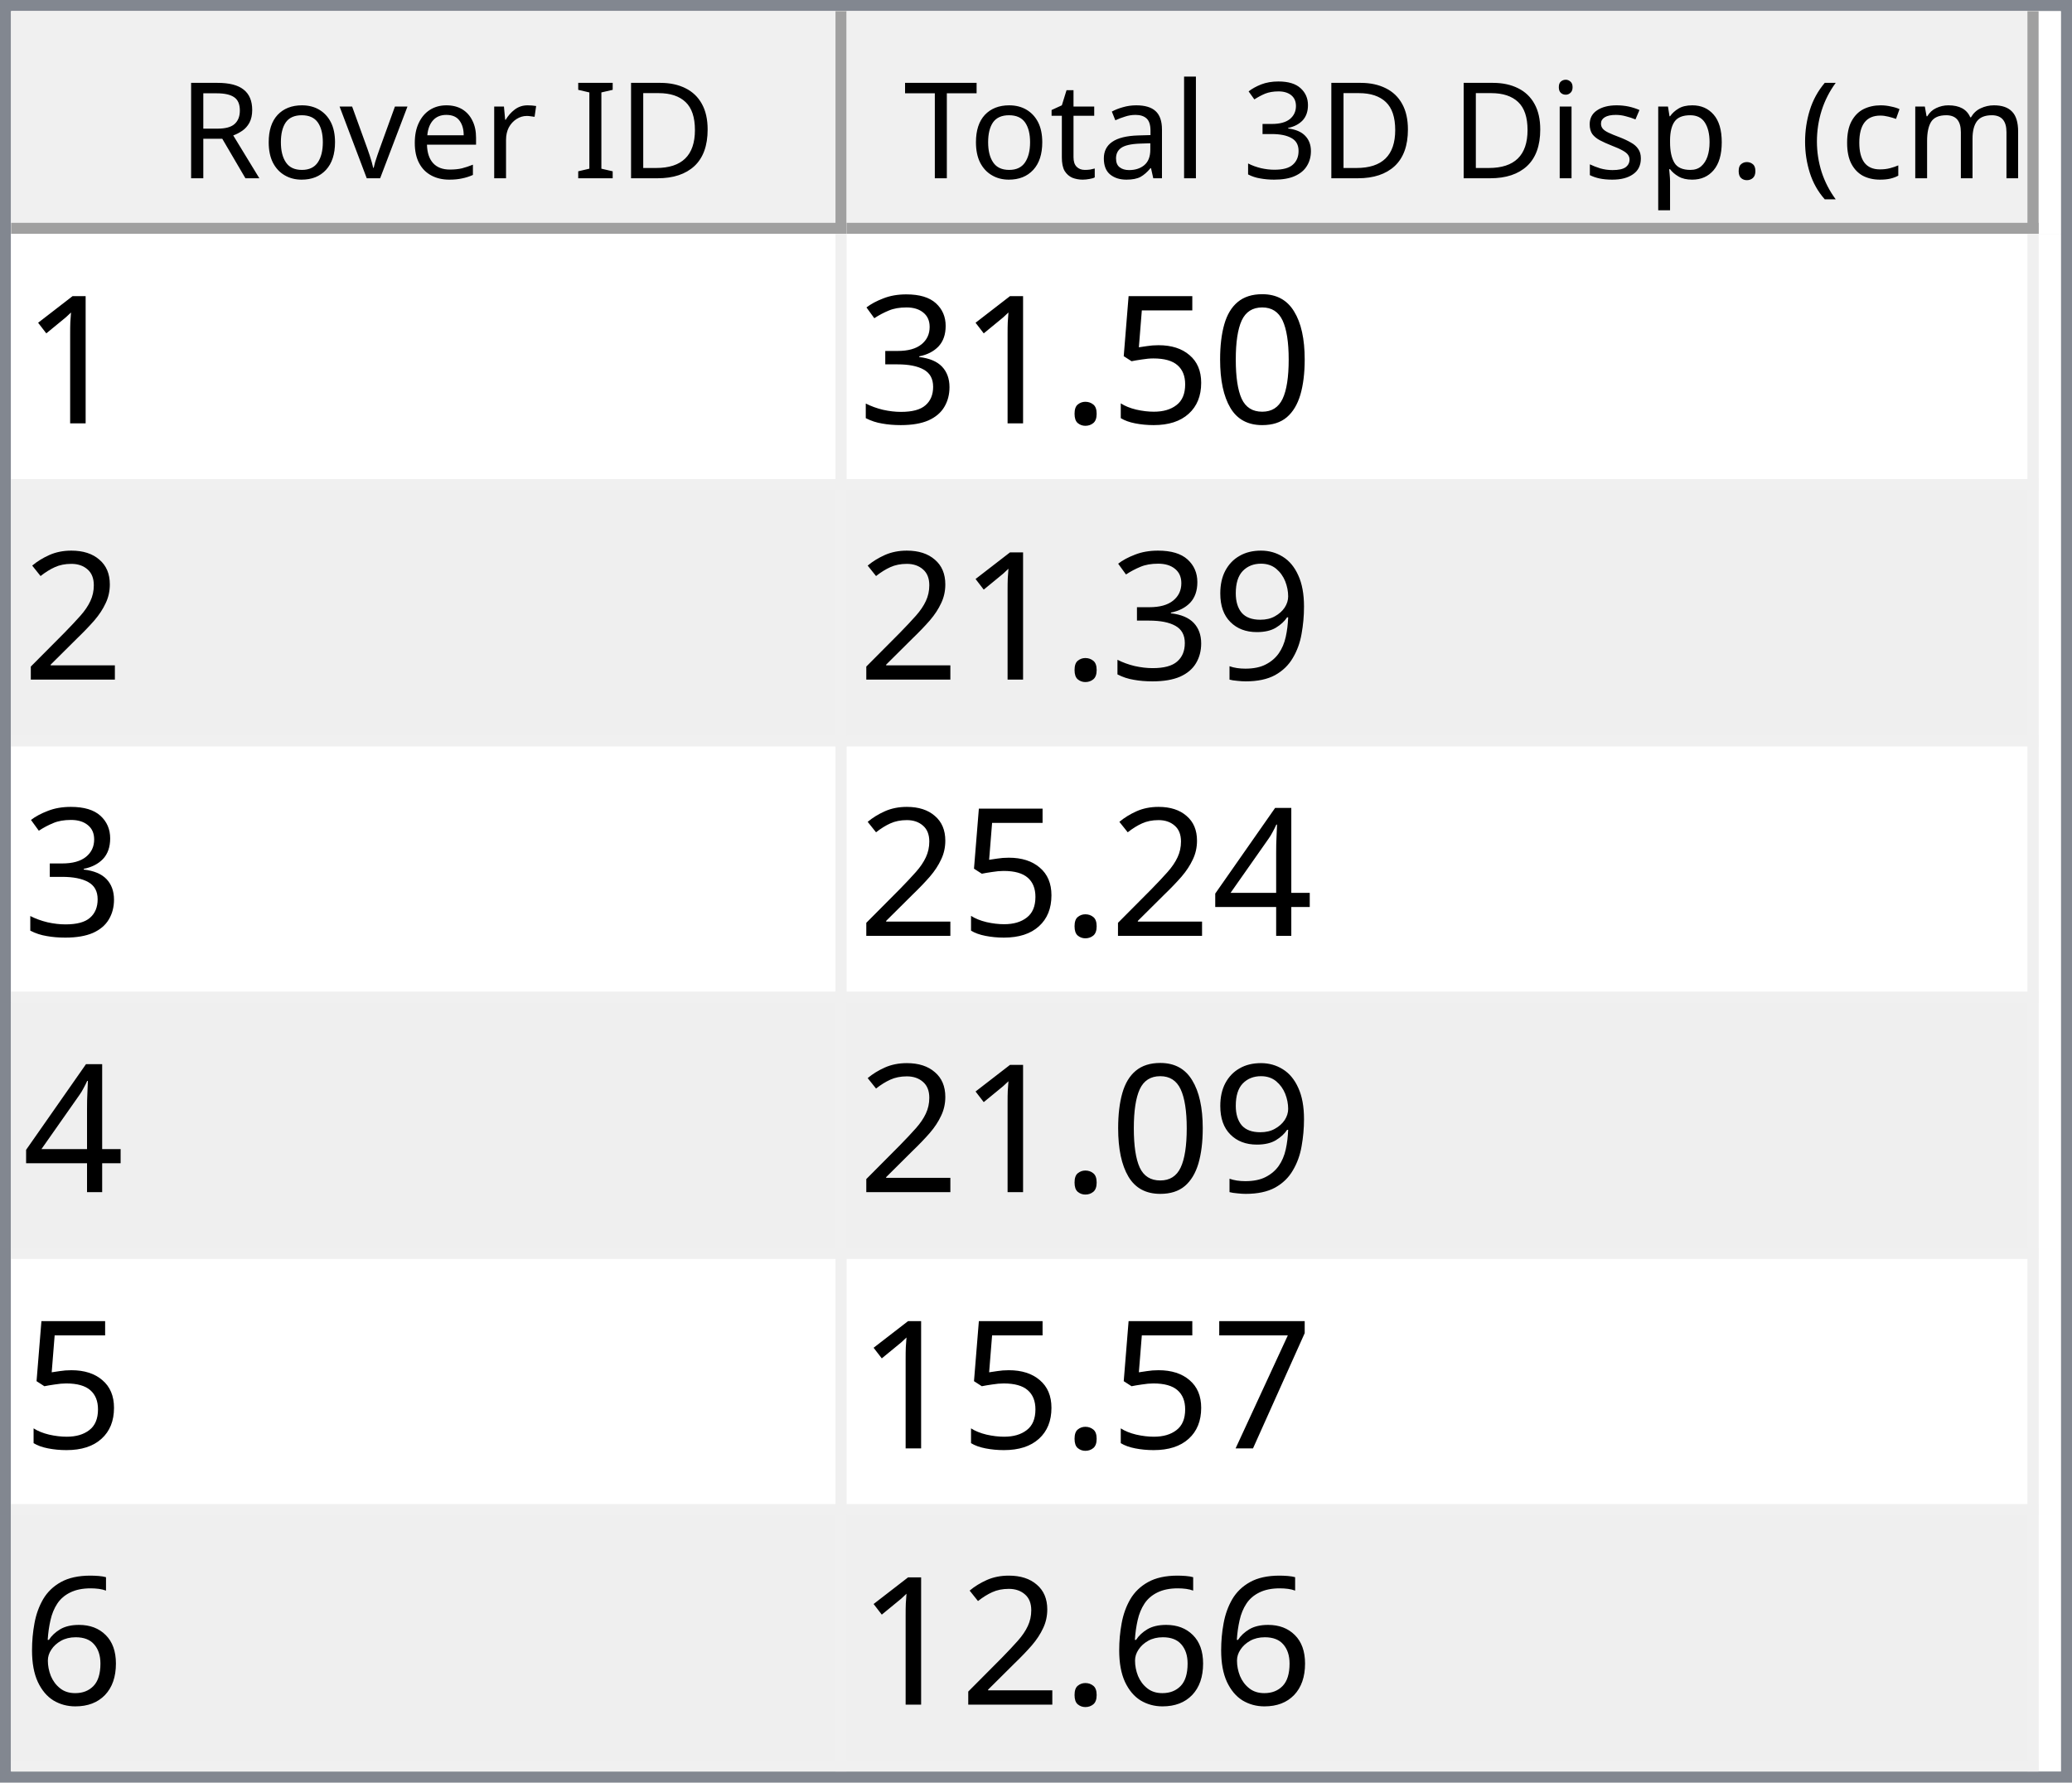
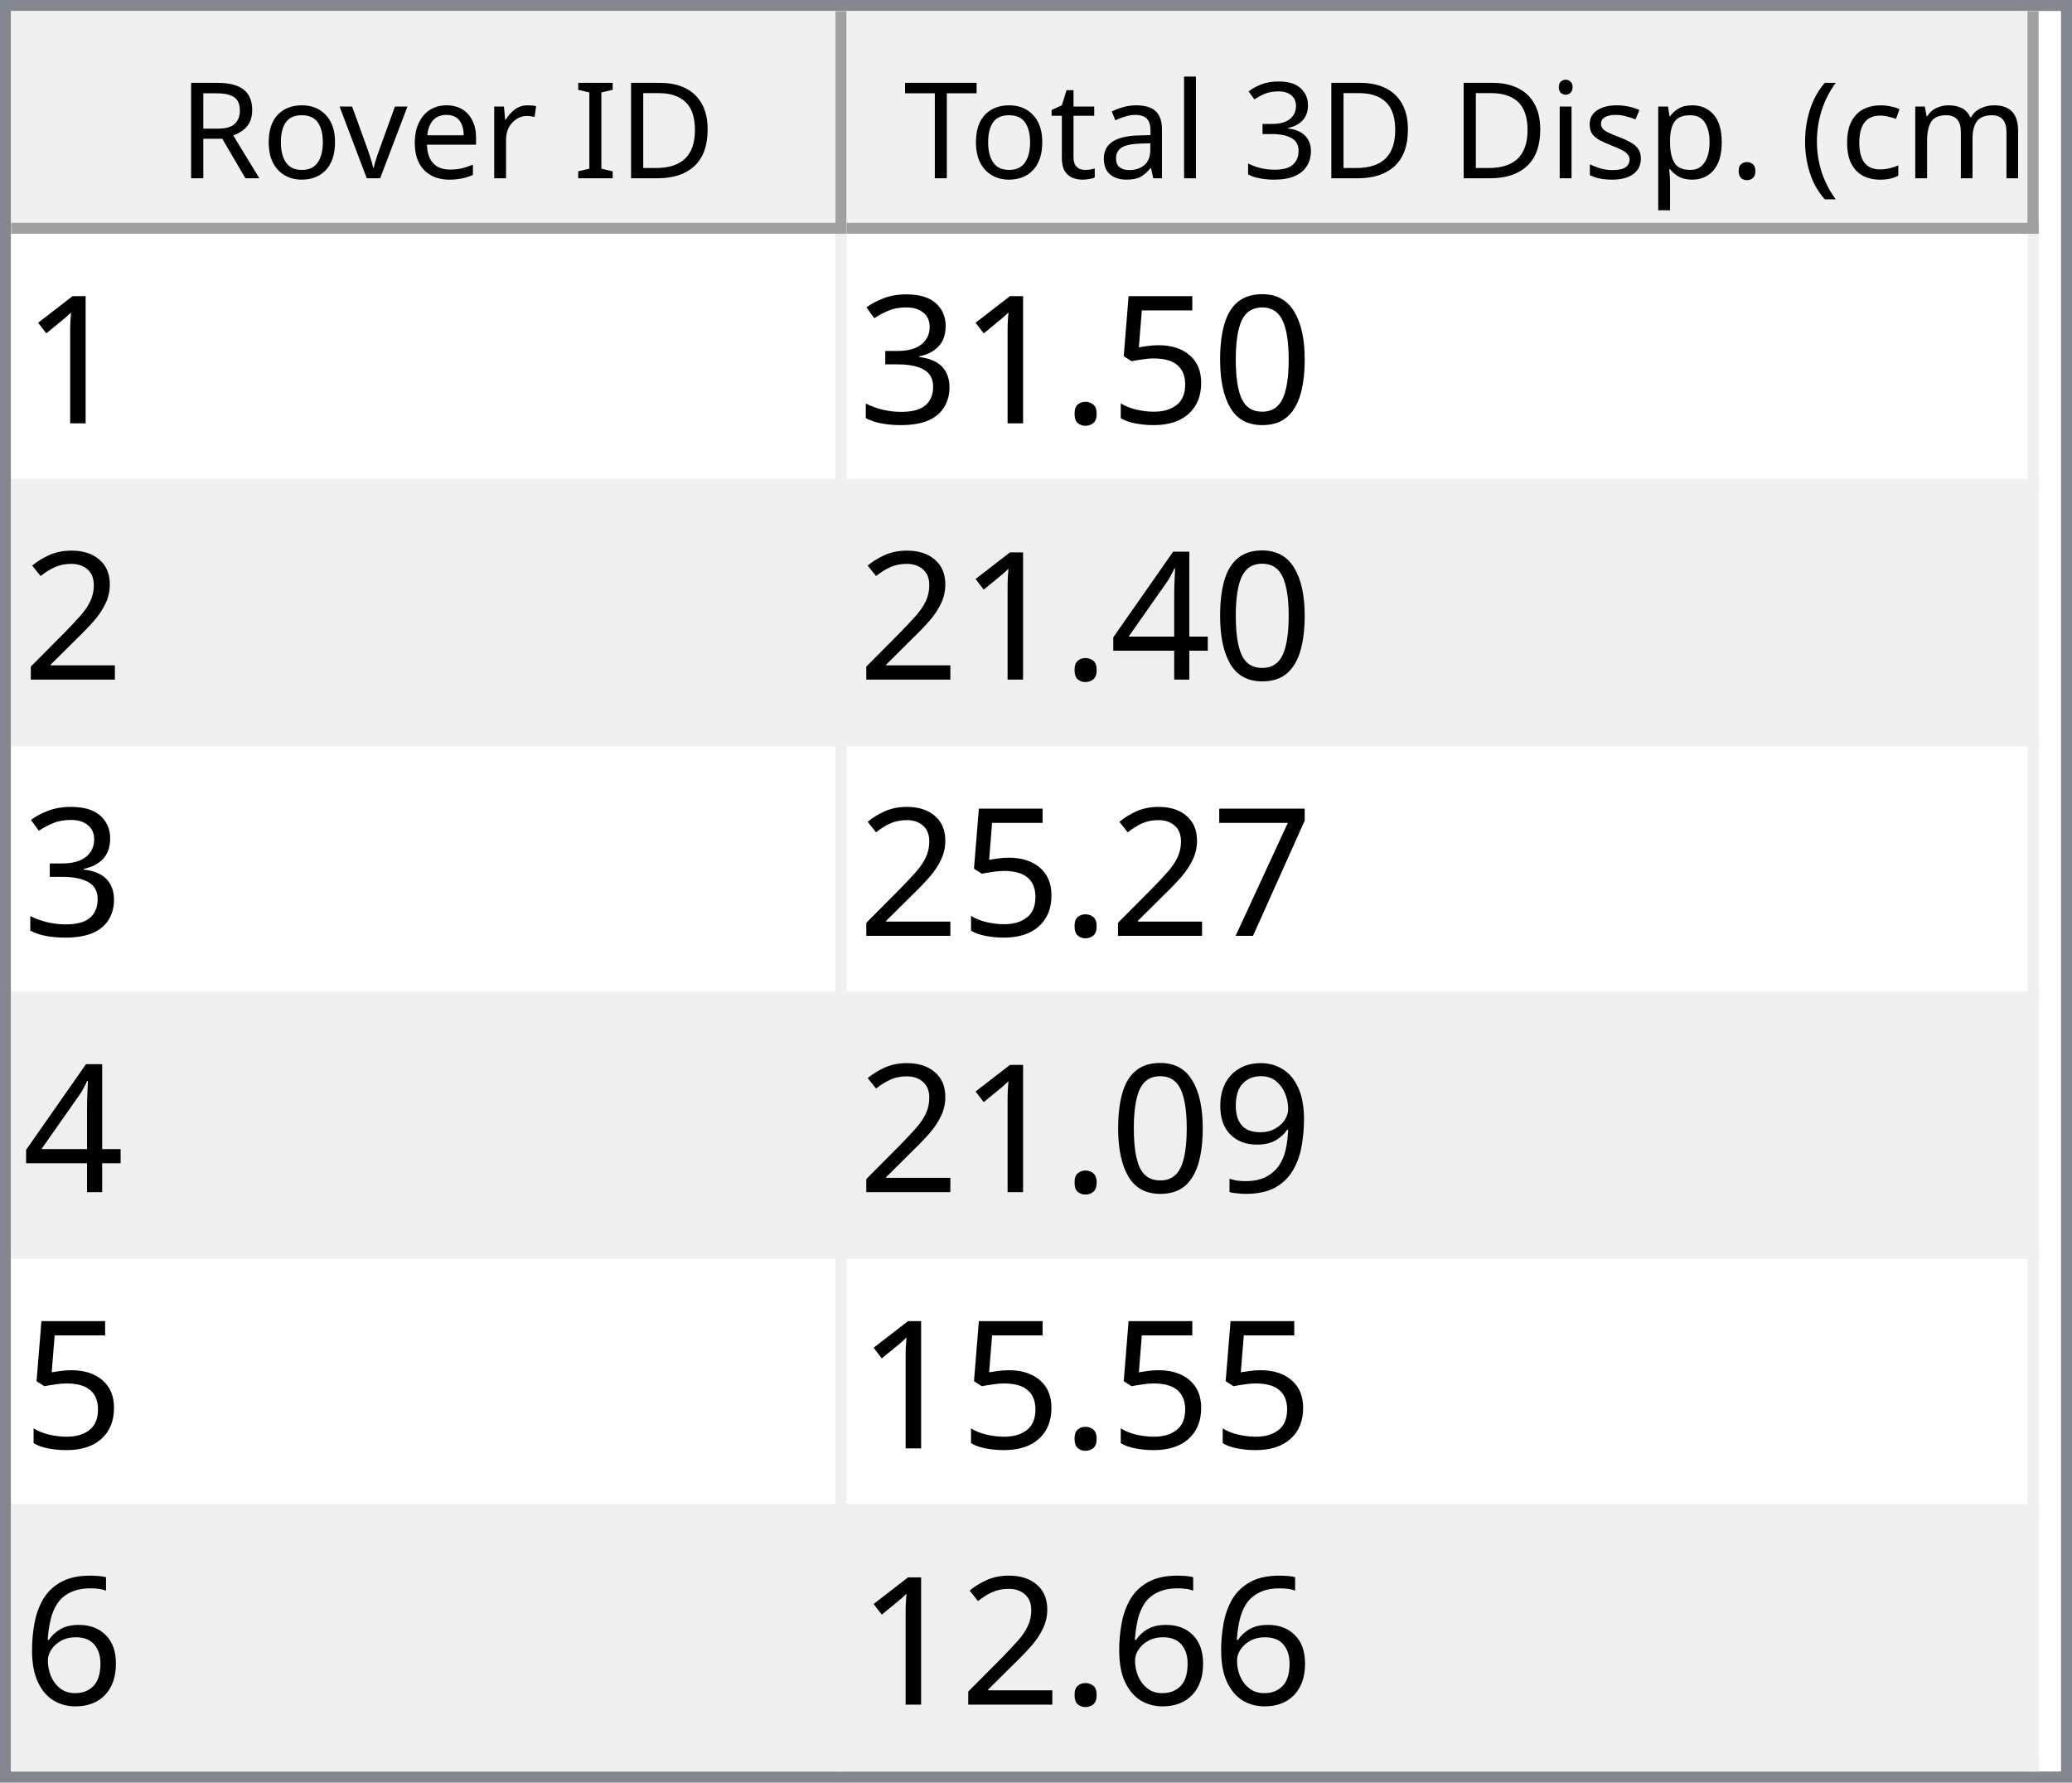
<svg xmlns="http://www.w3.org/2000/svg" style="fill-opacity:1; color-rendering:auto; color-interpolation:auto; text-rendering:auto; stroke:black; stroke-linecap:square; stroke-miterlimit:10; shape-rendering:auto; stroke-opacity:1; fill:black; stroke-dasharray:none; font-weight:normal; stroke-width:1; font-family:'Dialog'; font-style:normal; stroke-linejoin:miter; font-size:12px; stroke-dashoffset:0; image-rendering:auto;" width="186" height="160">
  <defs id="genericDefs" />
  <g>
    <defs id="defs1">
      <clipPath clipPathUnits="userSpaceOnUse" id="clipPath1">
        <path d="M0 0 L186 0 L186 160 L0 160 L0 0 Z" />
      </clipPath>
      <clipPath clipPathUnits="userSpaceOnUse" id="clipPath2">
        <path d="M0 0 L0 160 L186 160 L186 0 Z" />
      </clipPath>
      <clipPath clipPathUnits="userSpaceOnUse" id="clipPath3">
        <path d="M0 0 L0 20 L184 20 L184 0 Z" />
      </clipPath>
      <clipPath clipPathUnits="userSpaceOnUse" id="clipPath4">
        <path d="M0 0 L0 20 L75 20 L75 0 Z" />
      </clipPath>
      <clipPath clipPathUnits="userSpaceOnUse" id="clipPath5">
        <path d="M1 1 L1 19 L74 19 L74 1 Z" />
      </clipPath>
      <clipPath clipPathUnits="userSpaceOnUse" id="clipPath6">
        <path d="M0 0 L0 18 L73 18 L73 0 Z" />
      </clipPath>
      <clipPath clipPathUnits="userSpaceOnUse" id="clipPath7">
        <path d="M-0.5 -0.5 L-0.5 19.5 L74.5 19.5 L74.5 -0.5 Z" />
      </clipPath>
      <clipPath clipPathUnits="userSpaceOnUse" id="clipPath8">
        <path d="M0 0 L0 20 L107 20 L107 0 Z" />
      </clipPath>
      <clipPath clipPathUnits="userSpaceOnUse" id="clipPath9">
        <path d="M1 1 L1 19 L106 19 L106 1 Z" />
      </clipPath>
      <clipPath clipPathUnits="userSpaceOnUse" id="clipPath10">
        <path d="M0 0 L0 18 L105 18 L105 0 Z" />
      </clipPath>
      <clipPath clipPathUnits="userSpaceOnUse" id="clipPath11">
        <path d="M-0.5 -0.5 L-0.5 19.5 L106.5 19.5 L106.5 -0.5 Z" />
      </clipPath>
      <clipPath clipPathUnits="userSpaceOnUse" id="clipPath12">
        <path d="M0 0 L0 138 L184 138 L184 0 Z" />
      </clipPath>
      <clipPath clipPathUnits="userSpaceOnUse" id="clipPath13">
        <path d="M0 0 L0 138 L182 138 L182 0 Z" />
      </clipPath>
      <clipPath clipPathUnits="userSpaceOnUse" id="clipPath14">
        <path d="M-0.5 -0.5 L-0.5 137.5 L181.5 137.5 L181.5 -0.5 Z" />
      </clipPath>
      <clipPath clipPathUnits="userSpaceOnUse" id="clipPath15">
        <path d="M0 0 L0 22 L74 22 L74 0 Z" />
      </clipPath>
      <clipPath clipPathUnits="userSpaceOnUse" id="clipPath16">
        <path d="M0 0 L0 22 L106 22 L106 0 Z" />
      </clipPath>
      <font horiz-adv-x="64.551" id="font1">
        <font-face ascent="107.91" descent="25.098" units-per-em="100" style="font-style:normal; font-family:Segoe UI; font-weight:normal;" />
        <missing-glyph horiz-adv-x="64.551" d="M8.109 0 L8.109 68.266 L56.453 68.266 L56.453 0 L8.109 0 ZM15.328 7.234 L49.219 7.234 L49.219 61.031 L15.328 61.031 L15.328 7.234 Z" />
        <glyph unicode="D" horiz-adv-x="70.117" d="M9.188 0 L9.188 70.016 L28.516 70.016 Q65.531 70.016 65.531 35.891 Q65.531 19.672 55.25 9.836 Q44.969 0 27.734 0 L9.188 0 ZM17.391 62.594 L17.391 7.422 L27.828 7.422 Q41.609 7.422 49.273 14.797 Q56.938 22.172 56.938 35.688 Q56.938 62.594 28.328 62.594 L17.391 62.594 Z" />
        <glyph unicode="I" horiz-adv-x="26.611" d="M17.391 0 L9.188 0 L9.188 70.016 L17.391 70.016 L17.391 0 Z" />
        <glyph unicode=" " horiz-adv-x="27.393" d="" />
        <glyph unicode="r" horiz-adv-x="34.766" d="M34.188 41.891 Q32.078 43.5 28.125 43.5 Q23 43.5 19.555 38.672 Q16.109 33.844 16.109 25.484 L16.109 0 L8.109 0 L8.109 50 L16.109 50 L16.109 39.703 L16.312 39.703 Q18.016 44.969 21.531 47.922 Q25.047 50.875 29.391 50.875 Q32.516 50.875 34.188 50.203 L34.188 41.891 Z" />
        <glyph unicode="e" horiz-adv-x="52.295" d="M48.297 23 L12.984 23 Q13.188 14.656 17.484 10.109 Q21.781 5.562 29.297 5.562 Q37.75 5.562 44.828 11.141 L44.828 3.609 Q38.234 -1.172 27.391 -1.172 Q16.797 -1.172 10.742 5.641 Q4.688 12.453 4.688 24.812 Q4.688 36.469 11.305 43.82 Q17.922 51.172 27.734 51.172 Q37.547 51.172 42.922 44.828 Q48.297 38.484 48.297 27.203 L48.297 23 ZM40.094 29.781 Q40.047 36.719 36.75 40.578 Q33.453 44.438 27.594 44.438 Q21.922 44.438 17.969 40.383 Q14.016 36.328 13.094 29.781 L40.094 29.781 Z" />
        <glyph unicode="v" horiz-adv-x="47.9" d="M47.406 50 L27.484 0 L19.625 0 L0.688 50 L9.469 50 L22.172 13.672 Q23.578 9.672 23.922 6.688 L24.125 6.688 Q24.609 10.453 25.688 13.484 L38.969 50 L47.406 50 Z" />
        <glyph unicode="o" horiz-adv-x="58.594" d="M29 -1.172 Q17.922 -1.172 11.305 5.836 Q4.688 12.844 4.688 24.422 Q4.688 37.016 11.57 44.094 Q18.453 51.172 30.172 51.172 Q41.359 51.172 47.633 44.289 Q53.906 37.406 53.906 25.203 Q53.906 13.234 47.141 6.031 Q40.375 -1.172 29 -1.172 ZM29.594 44.438 Q21.875 44.438 17.383 39.188 Q12.891 33.938 12.891 24.703 Q12.891 15.828 17.43 10.695 Q21.969 5.562 29.594 5.562 Q37.359 5.562 41.531 10.594 Q45.703 15.625 45.703 24.906 Q45.703 34.281 41.531 39.359 Q37.359 44.438 29.594 44.438 Z" />
        <glyph unicode="R" horiz-adv-x="59.814" d="M59.375 0 L49.609 0 L37.891 19.625 Q36.281 22.359 34.766 24.289 Q33.25 26.219 31.664 27.438 Q30.078 28.656 28.25 29.219 Q26.422 29.781 24.125 29.781 L17.391 29.781 L17.391 0 L9.188 0 L9.188 70.016 L30.078 70.016 Q34.672 70.016 38.555 68.867 Q42.438 67.719 45.289 65.375 Q48.141 63.031 49.758 59.547 Q51.375 56.062 51.375 51.375 Q51.375 47.703 50.273 44.656 Q49.172 41.609 47.148 39.211 Q45.125 36.812 42.266 35.133 Q39.406 33.453 35.844 32.516 L35.844 32.328 Q37.594 31.547 38.891 30.547 Q40.188 29.547 41.359 28.18 Q42.531 26.812 43.68 25.078 Q44.828 23.344 46.234 21.047 L59.375 0 ZM17.391 62.594 L17.391 37.203 L28.516 37.203 Q31.594 37.203 34.203 38.133 Q36.812 39.062 38.719 40.797 Q40.625 42.531 41.703 45.047 Q42.781 47.562 42.781 50.688 Q42.781 56.297 39.141 59.445 Q35.5 62.594 28.609 62.594 L17.391 62.594 Z" />
        <glyph unicode=")" horiz-adv-x="30.176" d="M8.297 -15.922 L1.172 -15.922 Q16.406 2.344 16.406 26.812 Q16.406 51.469 1.078 70.016 L8.297 70.016 Q23.531 52.156 23.531 26.703 Q23.531 1.375 8.297 -15.922 Z" />
        <glyph unicode="m" horiz-adv-x="86.133" d="M79.109 0 L71.094 0 L71.094 28.719 Q71.094 37.016 68.531 40.727 Q65.969 44.438 59.906 44.438 Q54.781 44.438 51.195 39.75 Q47.609 35.062 47.609 28.516 L47.609 0 L39.594 0 L39.594 29.688 Q39.594 44.438 28.219 44.438 Q22.953 44.438 19.531 40.016 Q16.109 35.594 16.109 28.516 L16.109 0 L8.109 0 L8.109 50 L16.109 50 L16.109 42.094 L16.312 42.094 Q21.625 51.172 31.844 51.172 Q36.969 51.172 40.773 48.312 Q44.578 45.453 46 40.828 Q51.562 51.172 62.594 51.172 Q79.109 51.172 79.109 30.812 L79.109 0 Z" />
        <glyph unicode="c" horiz-adv-x="46.191" d="M42.188 2.297 Q36.422 -1.172 28.516 -1.172 Q17.828 -1.172 11.258 5.789 Q4.688 12.75 4.688 23.828 Q4.688 36.188 11.766 43.68 Q18.844 51.172 30.672 51.172 Q37.25 51.172 42.281 48.734 L42.281 40.531 Q36.719 44.438 30.375 44.438 Q22.703 44.438 17.797 38.945 Q12.891 33.453 12.891 24.516 Q12.891 15.719 17.508 10.641 Q22.125 5.562 29.891 5.562 Q36.422 5.562 42.188 9.906 L42.188 2.297 Z" />
        <glyph unicode="(" horiz-adv-x="30.176" d="M29.109 -15.922 L21.969 -15.922 Q6.844 1.375 6.844 26.703 Q6.844 52.156 21.969 70.016 L29.203 70.016 Q13.875 51.469 13.875 26.812 Q13.875 2.344 29.109 -15.922 Z" />
        <glyph unicode="." horiz-adv-x="21.68" d="M10.891 -1.078 Q8.641 -1.078 7.055 0.539 Q5.469 2.156 5.469 4.391 Q5.469 6.641 7.055 8.273 Q8.641 9.906 10.891 9.906 Q13.188 9.906 14.797 8.273 Q16.406 6.641 16.406 4.391 Q16.406 2.156 14.797 0.539 Q13.188 -1.078 10.891 -1.078 Z" />
        <glyph unicode="p" horiz-adv-x="58.789" d="M16.312 7.234 L16.109 7.234 L16.109 -23 L8.109 -23 L8.109 50 L16.109 50 L16.109 41.219 L16.312 41.219 Q22.219 51.172 33.594 51.172 Q43.266 51.172 48.688 44.461 Q54.109 37.75 54.109 26.469 Q54.109 13.922 48 6.375 Q41.891 -1.172 31.297 -1.172 Q21.578 -1.172 16.312 7.234 ZM16.109 27.391 L16.109 20.406 Q16.109 14.203 20.141 9.883 Q24.172 5.562 30.375 5.562 Q37.641 5.562 41.773 11.133 Q45.906 16.703 45.906 26.609 Q45.906 34.969 42.047 39.703 Q38.188 44.438 31.594 44.438 Q24.609 44.438 20.359 39.578 Q16.109 34.719 16.109 27.391 Z" />
        <glyph unicode="s" horiz-adv-x="42.432" d="M5.078 1.812 L5.078 10.406 Q11.625 5.562 19.484 5.562 Q30.031 5.562 30.031 12.594 Q30.031 14.594 29.125 15.992 Q28.219 17.391 26.68 18.461 Q25.141 19.531 23.07 20.383 Q21 21.234 18.609 22.172 Q15.281 23.484 12.766 24.828 Q10.25 26.172 8.57 27.859 Q6.891 29.547 6.031 31.695 Q5.172 33.844 5.172 36.719 Q5.172 40.234 6.789 42.945 Q8.406 45.656 11.086 47.484 Q13.766 49.312 17.211 50.242 Q20.656 51.172 24.312 51.172 Q30.812 51.172 35.938 48.922 L35.938 40.828 Q30.422 44.438 23.25 44.438 Q21 44.438 19.195 43.922 Q17.391 43.406 16.094 42.477 Q14.797 41.547 14.086 40.258 Q13.375 38.969 13.375 37.406 Q13.375 35.453 14.086 34.133 Q14.797 32.812 16.164 31.789 Q17.531 30.766 19.484 29.938 Q21.438 29.109 23.922 28.125 Q27.25 26.859 29.883 25.516 Q32.516 24.172 34.375 22.484 Q36.234 20.797 37.234 18.602 Q38.234 16.406 38.234 13.375 Q38.234 9.672 36.602 6.938 Q34.969 4.203 32.234 2.398 Q29.5 0.594 25.93 -0.289 Q22.359 -1.172 18.453 -1.172 Q10.75 -1.172 5.078 1.812 Z" />
        <glyph unicode="i" horiz-adv-x="24.219" d="M12.203 62.703 Q10.062 62.703 8.547 64.164 Q7.031 65.625 7.031 67.875 Q7.031 70.125 8.547 71.609 Q10.062 73.094 12.203 73.094 Q14.406 73.094 15.945 71.609 Q17.484 70.125 17.484 67.875 Q17.484 65.719 15.945 64.211 Q14.406 62.703 12.203 62.703 ZM16.109 0 L8.109 0 L8.109 50 L16.109 50 L16.109 0 Z" />
        <glyph unicode="3" horiz-adv-x="53.906" d="M46.531 19.828 Q46.531 15.094 44.75 11.211 Q42.969 7.328 39.719 4.57 Q36.469 1.812 31.93 0.297 Q27.391 -1.219 21.922 -1.219 Q11.922 -1.219 6 2.594 L6 11.188 Q13.094 5.609 22.219 5.609 Q25.875 5.609 28.828 6.539 Q31.781 7.469 33.906 9.227 Q36.031 10.984 37.18 13.477 Q38.328 15.969 38.328 19.094 Q38.328 32.812 18.797 32.812 L12.984 32.812 L12.984 39.594 L18.5 39.594 Q35.797 39.594 35.797 52.484 Q35.797 64.406 22.609 64.406 Q15.188 64.406 8.688 59.422 L8.688 67.188 Q15.375 71.188 24.609 71.188 Q29 71.188 32.57 69.969 Q36.141 68.75 38.68 66.555 Q41.219 64.359 42.609 61.281 Q44 58.203 44 54.5 Q44 40.672 30.031 36.719 L30.031 36.531 Q33.594 36.141 36.625 34.797 Q39.656 33.453 41.852 31.305 Q44.047 29.156 45.289 26.25 Q46.531 23.344 46.531 19.828 Z" />
        <glyph unicode="l" horiz-adv-x="24.219" d="M16.109 0 L8.109 0 L8.109 74.031 L16.109 74.031 L16.109 0 Z" />
        <glyph unicode="a" horiz-adv-x="50.879" d="M43.891 0 L35.891 0 L35.891 7.812 L35.688 7.812 Q30.469 -1.172 20.312 -1.172 Q12.844 -1.172 8.617 2.781 Q4.391 6.734 4.391 13.281 Q4.391 27.297 20.906 29.594 L35.891 31.688 Q35.891 44.438 25.594 44.438 Q16.547 44.438 9.281 38.281 L9.281 46.484 Q16.656 51.172 26.266 51.172 Q43.891 51.172 43.891 32.516 L43.891 0 ZM35.891 25.297 L23.828 23.641 Q18.266 22.859 15.43 20.875 Q12.594 18.891 12.594 13.875 Q12.594 10.203 15.211 7.883 Q17.828 5.562 22.172 5.562 Q28.125 5.562 32.008 9.742 Q35.891 13.922 35.891 20.312 L35.891 25.297 Z" />
        <glyph unicode="t" horiz-adv-x="33.887" d="M31.297 0.484 Q28.469 -1.078 23.828 -1.078 Q10.688 -1.078 10.688 13.578 L10.688 43.172 L2.094 43.172 L2.094 50 L10.688 50 L10.688 62.203 L18.703 64.797 L18.703 50 L31.297 50 L31.297 43.172 L18.703 43.172 L18.703 14.984 Q18.703 9.969 20.414 7.82 Q22.125 5.672 26.078 5.672 Q29.109 5.672 31.297 7.328 L31.297 0.484 Z" />
        <glyph unicode="T" horiz-adv-x="52.393" d="M50.594 62.594 L30.375 62.594 L30.375 0 L22.172 0 L22.172 62.594 L2 62.594 L2 70.016 L50.594 70.016 L50.594 62.594 Z" />
      </font>
      <font horiz-adv-x="75.0" id="font2">
        <font-face ascent="100.537" descent="21.973" units-per-em="100" style="font-style:normal; font-family:sans-serif; font-weight:normal;" />
        <missing-glyph horiz-adv-x="75.0" d="M12.5 0 L12.5 62.5 L62.5 62.5 L62.5 0 L12.5 0 ZM14.062 1.562 L60.938 1.562 L60.938 60.938 L14.062 60.938 L14.062 1.562 Z" />
        <glyph unicode="1" horiz-adv-x="55.615" d="M37.25 0 L28.469 0 L28.469 56 Q25.297 52.984 20.141 49.953 Q14.984 46.922 10.891 45.406 L10.891 53.906 Q18.266 57.375 23.781 62.305 Q29.297 67.234 31.594 71.875 L37.25 71.875 L37.25 0 Z" />
        <glyph unicode="0" horiz-adv-x="55.615" d="M4.156 35.297 Q4.156 48 6.766 55.742 Q9.375 63.484 14.523 67.68 Q19.672 71.875 27.484 71.875 Q33.25 71.875 37.594 69.555 Q41.938 67.234 44.773 62.867 Q47.609 58.5 49.219 52.227 Q50.828 45.953 50.828 35.297 Q50.828 22.703 48.242 14.969 Q45.656 7.234 40.508 3.008 Q35.359 -1.219 27.484 -1.219 Q17.141 -1.219 11.234 6.203 Q4.156 15.141 4.156 35.297 ZM13.188 35.297 Q13.188 17.672 17.312 11.836 Q21.438 6 27.484 6 Q33.547 6 37.672 11.859 Q41.797 17.719 41.797 35.297 Q41.797 52.984 37.672 58.789 Q33.547 64.594 27.391 64.594 Q21.344 64.594 17.719 59.469 Q13.188 52.938 13.188 35.297 Z" />
        <glyph unicode="5" horiz-adv-x="55.615" d="M4.156 18.75 L13.375 19.531 Q14.406 12.797 18.141 9.398 Q21.875 6 27.156 6 Q33.5 6 37.891 10.789 Q42.281 15.578 42.281 23.484 Q42.281 31 38.062 35.352 Q33.844 39.703 27 39.703 Q22.75 39.703 19.336 37.773 Q15.922 35.844 13.969 32.766 L5.719 33.844 L12.641 70.609 L48.25 70.609 L48.25 62.203 L19.672 62.203 L15.828 42.969 Q22.266 47.469 29.344 47.469 Q38.719 47.469 45.164 40.969 Q51.609 34.469 51.609 24.266 Q51.609 14.547 45.953 7.469 Q39.062 -1.219 27.156 -1.219 Q17.391 -1.219 11.211 4.25 Q5.031 9.719 4.156 18.75 Z" />
        <glyph unicode="." horiz-adv-x="27.783" d="M9.078 0 L9.078 10.016 L19.094 10.016 L19.094 0 L9.078 0 Z" />
        <glyph unicode="3" horiz-adv-x="55.615" d="M4.203 18.891 L12.984 20.062 Q14.5 12.594 18.141 9.297 Q21.781 6 27 6 Q33.203 6 37.477 10.297 Q41.75 14.594 41.75 20.953 Q41.75 27 37.797 30.93 Q33.844 34.859 27.734 34.859 Q25.25 34.859 21.531 33.891 L22.516 41.609 Q23.391 41.5 23.922 41.5 Q29.547 41.5 34.039 44.43 Q38.531 47.359 38.531 53.469 Q38.531 58.297 35.258 61.477 Q31.984 64.656 26.812 64.656 Q21.688 64.656 18.266 61.43 Q14.844 58.203 13.875 51.766 L5.078 53.328 Q6.688 62.156 12.398 67.016 Q18.109 71.875 26.609 71.875 Q32.469 71.875 37.398 69.359 Q42.328 66.844 44.945 62.5 Q47.562 58.156 47.562 53.266 Q47.562 48.641 45.07 44.828 Q42.578 41.016 37.703 38.766 Q44.047 37.312 47.562 32.695 Q51.078 28.078 51.078 21.141 Q51.078 11.766 44.242 5.25 Q37.406 -1.266 26.953 -1.266 Q17.531 -1.266 11.305 4.352 Q5.078 9.969 4.203 18.891 Z" />
        <glyph unicode="2" horiz-adv-x="55.615" d="M50.344 8.453 L50.344 0 L3.031 0 Q2.938 3.172 4.047 6.109 Q5.859 10.938 9.836 15.625 Q13.812 20.312 21.344 26.469 Q33.016 36.031 37.117 41.625 Q41.219 47.219 41.219 52.203 Q41.219 57.422 37.477 61.008 Q33.734 64.594 27.734 64.594 Q21.391 64.594 17.578 60.789 Q13.766 56.984 13.719 50.25 L4.688 51.172 Q5.609 61.281 11.664 66.578 Q17.719 71.875 27.938 71.875 Q38.234 71.875 44.242 66.164 Q50.25 60.453 50.25 52 Q50.25 47.703 48.492 43.555 Q46.734 39.406 42.656 34.812 Q38.578 30.219 29.109 22.219 Q21.188 15.578 18.945 13.211 Q16.703 10.844 15.234 8.453 L50.344 8.453 Z" />
-         <glyph unicode="9" horiz-adv-x="55.615" d="M5.469 16.547 L13.922 17.328 Q14.984 11.375 18.016 8.688 Q21.047 6 25.781 6 Q29.828 6 32.883 7.859 Q35.938 9.719 37.891 12.82 Q39.844 15.922 41.164 21.195 Q42.484 26.469 42.484 31.938 Q42.484 32.516 42.438 33.688 Q39.797 29.5 35.234 26.883 Q30.672 24.266 25.344 24.266 Q16.453 24.266 10.305 30.711 Q4.156 37.156 4.156 47.703 Q4.156 58.594 10.578 65.234 Q17 71.875 26.656 71.875 Q33.641 71.875 39.43 68.117 Q45.219 64.359 48.219 57.398 Q51.219 50.438 51.219 37.25 Q51.219 23.531 48.242 15.406 Q45.266 7.281 39.383 3.031 Q33.5 -1.219 25.594 -1.219 Q17.188 -1.219 11.867 3.445 Q6.547 8.109 5.469 16.547 ZM41.453 48.141 Q41.453 55.719 37.43 60.156 Q33.406 64.594 27.734 64.594 Q21.875 64.594 17.531 59.812 Q13.188 55.031 13.188 47.406 Q13.188 40.578 17.312 36.305 Q21.438 32.031 27.484 32.031 Q33.594 32.031 37.523 36.305 Q41.453 40.578 41.453 48.141 Z" />
        <glyph unicode="4" horiz-adv-x="55.615" d="M32.328 0 L32.328 17.141 L1.266 17.141 L1.266 25.203 L33.938 71.578 L41.109 71.578 L41.109 25.203 L50.781 25.203 L50.781 17.141 L41.109 17.141 L41.109 0 L32.328 0 ZM32.328 25.203 L32.328 57.469 L9.906 25.203 L32.328 25.203 Z" />
        <glyph unicode="7" horiz-adv-x="55.615" d="M4.734 62.203 L4.734 70.656 L51.078 70.656 L51.078 63.812 Q44.234 56.547 37.523 44.484 Q30.812 32.422 27.156 19.672 Q24.516 10.688 23.781 0 L14.75 0 Q14.891 8.453 18.062 20.414 Q21.234 32.375 27.172 43.484 Q33.109 54.594 39.797 62.203 L4.734 62.203 Z" />
+         <glyph unicode="9" horiz-adv-x="55.615" d="M5.469 16.547 L13.922 17.328 Q14.984 11.375 18.016 8.688 Q21.047 6 25.781 6 Q29.828 6 32.883 7.859 Q35.938 9.719 37.891 12.82 Q39.844 15.922 41.164 21.195 Q42.484 26.469 42.484 31.938 Q42.484 32.516 42.438 33.688 Q39.797 29.5 35.234 26.883 Q30.672 24.266 25.344 24.266 Q16.453 24.266 10.305 30.711 Q4.156 37.156 4.156 47.703 Q4.156 58.594 10.578 65.234 Q17 71.875 26.656 71.875 Q33.641 71.875 39.43 68.117 Q45.219 64.359 48.219 57.398 Q51.219 50.438 51.219 37.25 Q51.219 23.531 48.242 15.406 Q45.266 7.281 39.383 3.031 Q33.5 -1.219 25.594 -1.219 Q17.188 -1.219 11.867 3.445 Q6.547 8.109 5.469 16.547 ZM41.453 48.141 Q41.453 55.719 37.43 60.156 Q33.406 64.594 27.734 64.594 Q21.875 64.594 17.531 59.812 Q13.188 55.031 13.188 47.406 Q13.188 40.578 17.312 36.305 Q21.438 32.031 27.484 32.031 Q33.594 32.031 37.523 36.305 Q41.453 40.578 41.453 48.141 Z" />
        <glyph unicode="6" horiz-adv-x="55.615" d="M49.75 54.047 L41.016 53.375 Q39.844 58.547 37.703 60.891 Q34.125 64.656 28.906 64.656 Q24.703 64.656 21.531 62.312 Q17.391 59.281 14.992 53.469 Q12.594 47.656 12.5 36.922 Q15.672 41.75 20.266 44.094 Q24.859 46.438 29.891 46.438 Q38.672 46.438 44.852 39.969 Q51.031 33.5 51.031 23.25 Q51.031 16.5 48.125 10.719 Q45.219 4.938 40.141 1.859 Q35.062 -1.219 28.609 -1.219 Q17.625 -1.219 10.695 6.859 Q3.766 14.938 3.766 33.5 Q3.766 54.25 11.422 63.672 Q18.109 71.875 29.438 71.875 Q37.891 71.875 43.289 67.141 Q48.688 62.406 49.75 54.047 ZM13.875 23.188 Q13.875 18.656 15.797 14.508 Q17.719 10.359 21.188 8.18 Q24.656 6 28.469 6 Q34.031 6 38.039 10.492 Q42.047 14.984 42.047 22.703 Q42.047 30.125 38.086 34.398 Q34.125 38.672 28.125 38.672 Q22.172 38.672 18.023 34.398 Q13.875 30.125 13.875 23.188 Z" />
      </font>
    </defs>
    <g style="fill:white; stroke:white;">
      <rect x="0" y="0" width="186" style="clip-path:url(#clipPath1); stroke:none;" height="160" />
    </g>
    <g style="fill:white; text-rendering:optimizeSpeed; color-rendering:optimizeSpeed; image-rendering:optimizeSpeed; shape-rendering:crispEdges; stroke:white; color-interpolation:sRGB;">
      <rect x="0" width="186" height="160" y="0" style="stroke:none;" />
      <path style="stroke:none;" d="M0 160 L186 160 L186 0 L0 0 Z" />
    </g>
    <g style="fill:rgb(240,240,240); font-family:'Segoe UI'; stroke:rgb(240,240,240);">
      <rect x="0" y="0" width="186" style="clip-path:url(#clipPath2); stroke:none;" height="160" />
    </g>
    <g style="fill:rgb(130,135,144); font-family:'Segoe UI'; stroke:rgb(130,135,144);">
      <path d="M0 0 L186 0 L186 160 L0 160 L0 0 ZM1 1 L185 1 L185 159 L1 159 L1 1 Z" style="fill-rule:evenodd; clip-path:url(#clipPath2); stroke:none;" />
    </g>
    <g style="fill:white; font-family:'Segoe UI'; stroke:white;" transform="translate(1,1)">
      <rect x="0" y="0" width="184" style="clip-path:url(#clipPath3); stroke:none;" height="20" />
    </g>
    <g style="fill:rgb(240,240,240); font-family:'Segoe UI'; stroke:rgb(240,240,240);" transform="translate(1,1)">
      <rect x="0" y="0" width="75" style="clip-path:url(#clipPath4); stroke:none;" height="20" />
    </g>
    <g style="font-family:'Segoe UI';" transform="translate(2,2)">
      <text x="14" xml:space="preserve" y="14" style="clip-path:url(#clipPath6); stroke:none;">Rover ID</text>
    </g>
    <g style="fill:rgb(160,160,160); font-family:'Segoe UI'; stroke:rgb(160,160,160); stroke-linejoin:bevel;" transform="translate(1.5,1.5)">
      <line x1="74" x2="74" y1="0" style="fill:none; clip-path:url(#clipPath7);" y2="19" />
    </g>
    <g style="fill:rgb(160,160,160); font-family:'Segoe UI'; stroke:rgb(160,160,160); stroke-linejoin:bevel;" transform="matrix(1,0,0,1,1,1) translate(0.5,0.5)">
      <line x1="0" x2="74" y1="19" style="fill:none; clip-path:url(#clipPath7);" y2="19" />
    </g>
    <g style="fill:rgb(240,240,240); font-family:'Segoe UI'; stroke:rgb(240,240,240);" transform="translate(76,1)">
      <rect x="0" y="0" width="107" style="clip-path:url(#clipPath8); stroke:none;" height="20" />
    </g>
    <g style="font-family:'Segoe UI';" transform="translate(77,2)">
      <text x="1" xml:space="preserve" y="14" style="clip-path:url(#clipPath10); stroke:none;"> Total 3D Disp. (cm)</text>
    </g>
    <g style="fill:rgb(160,160,160); font-family:'Segoe UI'; stroke:rgb(160,160,160); stroke-linejoin:bevel;" transform="translate(76.5,1.5)">
      <line x1="106" x2="106" y1="0" style="fill:none; clip-path:url(#clipPath11);" y2="19" />
    </g>
    <g style="fill:rgb(160,160,160); font-family:'Segoe UI'; stroke:rgb(160,160,160); stroke-linejoin:bevel;" transform="matrix(1,0,0,1,76,1) translate(0.5,0.5)">
      <line x1="0" x2="106" y1="19" style="fill:none; clip-path:url(#clipPath11);" y2="19" />
    </g>
    <g style="fill:white; font-family:'Segoe UI'; stroke:white;" transform="translate(1,21)">
      <rect x="0" y="0" width="184" style="clip-path:url(#clipPath12); stroke:none;" height="138" />
    </g>
    <g style="fill:rgb(240,240,240); font-size:16px; font-family:sans-serif; stroke:rgb(240,240,240);" transform="translate(1,21)">
      <rect x="0" y="0" width="182" style="clip-path:url(#clipPath13); stroke:none;" height="138" />
      <line transform="translate(0.5,0.5)" x1="0" x2="181" y1="22" style="clip-path:url(#clipPath14); fill:none; stroke-linejoin:bevel;" y2="22" />
    </g>
    <g transform="matrix(1,0,0,1,1,21) translate(0.5,0.5)" style="fill:rgb(240,240,240); font-size:16px; font-family:sans-serif; stroke:rgb(240,240,240); stroke-linejoin:bevel;">
      <line x1="0" x2="181" y1="45" style="fill:none; clip-path:url(#clipPath14);" y2="45" />
    </g>
    <g transform="matrix(1,0,0,1,1,21) translate(0.5,0.5)" style="fill:rgb(240,240,240); font-size:16px; font-family:sans-serif; stroke:rgb(240,240,240); stroke-linejoin:bevel;">
      <line x1="0" x2="181" y1="68" style="fill:none; clip-path:url(#clipPath14);" y2="68" />
    </g>
    <g transform="matrix(1,0,0,1,1,21) translate(0.5,0.5)" style="fill:rgb(240,240,240); font-size:16px; font-family:sans-serif; stroke:rgb(240,240,240); stroke-linejoin:bevel;">
      <line x1="0" x2="181" y1="91" style="fill:none; clip-path:url(#clipPath14);" y2="91" />
    </g>
    <g transform="matrix(1,0,0,1,1,21) translate(0.5,0.5)" style="fill:rgb(240,240,240); font-size:16px; font-family:sans-serif; stroke:rgb(240,240,240); stroke-linejoin:bevel;">
      <line x1="0" x2="181" y1="114" style="fill:none; clip-path:url(#clipPath14);" y2="114" />
    </g>
    <g transform="matrix(1,0,0,1,1,21) translate(0.5,0.5)" style="fill:rgb(240,240,240); font-size:16px; font-family:sans-serif; stroke:rgb(240,240,240); stroke-linejoin:bevel;">
      <line x1="0" x2="181" y1="137" style="fill:none; clip-path:url(#clipPath14);" y2="137" />
    </g>
    <g transform="matrix(1,0,0,1,1,21) translate(0.5,0.5)" style="fill:rgb(240,240,240); font-size:16px; font-family:sans-serif; stroke:rgb(240,240,240); stroke-linejoin:bevel;">
      <line x1="74" x2="74" y1="0" style="fill:none; clip-path:url(#clipPath14);" y2="137" />
    </g>
    <g transform="matrix(1,0,0,1,1,21) translate(0.5,0.5)" style="fill:rgb(240,240,240); font-size:16px; font-family:sans-serif; stroke:rgb(240,240,240); stroke-linejoin:bevel;">
      <line x1="181" x2="181" y1="0" style="fill:none; clip-path:url(#clipPath14);" y2="137" />
    </g>
    <g style="fill:white; font-size:16px; font-family:sans-serif; stroke:white;" transform="matrix(1,0,0,1,1,21)">
      <rect x="0" y="0" width="74" style="clip-path:url(#clipPath15); stroke:none;" height="22" />
      <text x="1" y="17" style="fill:black; clip-path:url(#clipPath15); stroke:none;" xml:space="preserve">1</text>
    </g>
    <g style="fill:white; font-size:16px; font-family:sans-serif; stroke:white;" transform="matrix(1,0,0,1,1,21) translate(75,0)">
      <rect x="0" y="0" width="106" style="clip-path:url(#clipPath16); stroke:none;" height="22" />
      <text x="1" y="17" style="fill:black; clip-path:url(#clipPath16); stroke:none;" xml:space="preserve">31.50</text>
    </g>
    <g style="fill:rgb(239,239,239); font-size:16px; font-family:sans-serif; stroke:rgb(239,239,239);" transform="matrix(1,0,0,1,1,21) translate(0,23)">
      <rect x="0" y="0" width="74" style="clip-path:url(#clipPath15); stroke:none;" height="22" />
      <text x="1" y="17" style="fill:black; clip-path:url(#clipPath15); stroke:none;" xml:space="preserve">2</text>
    </g>
    <g style="fill:rgb(239,239,239); font-size:16px; font-family:sans-serif; stroke:rgb(239,239,239);" transform="matrix(1,0,0,1,1,21) translate(75,23)">
      <rect x="0" y="0" width="106" style="clip-path:url(#clipPath16); stroke:none;" height="22" />
-       <text x="1" y="17" style="fill:black; clip-path:url(#clipPath16); stroke:none;" xml:space="preserve">21.39</text>
+       <text x="1" y="17" style="fill:black; clip-path:url(#clipPath16); stroke:none;" xml:space="preserve">21.40</text>
    </g>
    <g style="fill:white; font-size:16px; font-family:sans-serif; stroke:white;" transform="matrix(1,0,0,1,1,21) translate(0,46)">
      <rect x="0" y="0" width="74" style="clip-path:url(#clipPath15); stroke:none;" height="22" />
      <text x="1" y="17" style="fill:black; clip-path:url(#clipPath15); stroke:none;" xml:space="preserve">3</text>
    </g>
    <g style="fill:white; font-size:16px; font-family:sans-serif; stroke:white;" transform="matrix(1,0,0,1,1,21) translate(75,46)">
      <rect x="0" y="0" width="106" style="clip-path:url(#clipPath16); stroke:none;" height="22" />
-       <text x="1" y="17" style="fill:black; clip-path:url(#clipPath16); stroke:none;" xml:space="preserve">25.24</text>
+       <text x="1" y="17" style="fill:black; clip-path:url(#clipPath16); stroke:none;" xml:space="preserve">25.27</text>
    </g>
    <g style="fill:rgb(239,239,239); font-size:16px; font-family:sans-serif; stroke:rgb(239,239,239);" transform="matrix(1,0,0,1,1,21) translate(0,69)">
      <rect x="0" y="0" width="74" style="clip-path:url(#clipPath15); stroke:none;" height="22" />
      <text x="1" y="17" style="fill:black; clip-path:url(#clipPath15); stroke:none;" xml:space="preserve">4</text>
    </g>
    <g style="fill:rgb(239,239,239); font-size:16px; font-family:sans-serif; stroke:rgb(239,239,239);" transform="matrix(1,0,0,1,1,21) translate(75,69)">
      <rect x="0" y="0" width="106" style="clip-path:url(#clipPath16); stroke:none;" height="22" />
      <text x="1" y="17" style="fill:black; clip-path:url(#clipPath16); stroke:none;" xml:space="preserve">21.09</text>
    </g>
    <g style="fill:white; font-size:16px; font-family:sans-serif; stroke:white;" transform="matrix(1,0,0,1,1,21) translate(0,92)">
      <rect x="0" y="0" width="74" style="clip-path:url(#clipPath15); stroke:none;" height="22" />
      <text x="1" y="17" style="fill:black; clip-path:url(#clipPath15); stroke:none;" xml:space="preserve">5</text>
    </g>
    <g style="fill:white; font-size:16px; font-family:sans-serif; stroke:white;" transform="matrix(1,0,0,1,1,21) translate(75,92)">
      <rect x="0" y="0" width="106" style="clip-path:url(#clipPath16); stroke:none;" height="22" />
-       <text x="1" y="17" style="fill:black; clip-path:url(#clipPath16); stroke:none;" xml:space="preserve">15.57</text>
+       <text x="1" y="17" style="fill:black; clip-path:url(#clipPath16); stroke:none;" xml:space="preserve">15.55</text>
    </g>
    <g style="fill:rgb(239,239,239); font-size:16px; font-family:sans-serif; stroke:rgb(239,239,239);" transform="matrix(1,0,0,1,1,21) translate(0,115)">
      <rect x="0" y="0" width="74" style="clip-path:url(#clipPath15); stroke:none;" height="22" />
      <text x="1" y="17" style="fill:black; clip-path:url(#clipPath15); stroke:none;" xml:space="preserve">6</text>
    </g>
    <g style="fill:rgb(239,239,239); font-size:16px; font-family:sans-serif; stroke:rgb(239,239,239);" transform="matrix(1,0,0,1,1,21) translate(75,115)">
      <rect x="0" y="0" width="106" style="clip-path:url(#clipPath16); stroke:none;" height="22" />
      <text x="1" y="17" style="fill:black; clip-path:url(#clipPath16); stroke:none;" xml:space="preserve">12.66</text>
    </g>
  </g>
</svg>
